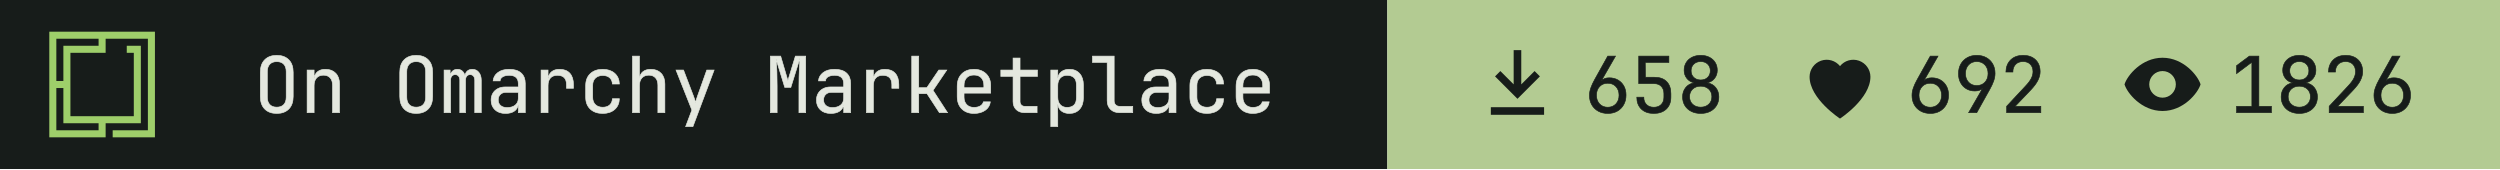
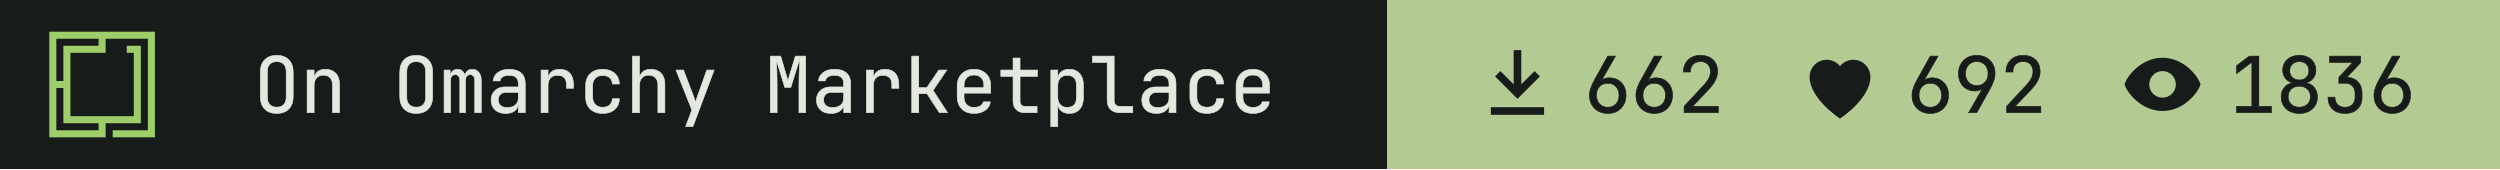
- <svg xmlns="http://www.w3.org/2000/svg" width="355" height="24" viewBox="0 0 355 24" role="img" aria-label="On Omarchy Marketplace: 658 install command copies, 692 hearts, 1826 views">
+ <svg xmlns="http://www.w3.org/2000/svg" width="355" height="24" viewBox="0 0 355 24" role="img" aria-label="On Omarchy Marketplace: 662 install command copies, 692 hearts, 1836 views">
  <path fill="#171c1a" d="M0 0h197v24H0z" />
  <g transform="translate(7 4.5) scale(0.0125)">
    <path fill="#9ece6a" fill-rule="evenodd" d="m1200 1200h-480v-80h400v-1040h-479.996v160h-400v720h720v-720h-80v-80h159.996v880h-400v160h-640v-1200h1200zm-1120-80h480v-80h-400l.004-400h-80.004zm0-560h80.004v-400h400v-80h-480.004z" />
  </g>
  <g fill="#e4e8df" stroke="#e4e8df" stroke-width="8" transform="translate(36 16) scale(0.011 -0.011)">
    <path transform="translate(0 0)" d="M300 -10Q202 -10 145.0 47.0Q88 104 88 210V520Q88 626 145.0 683.0Q202 740 300 740Q398 740 455.0 683.0Q512 626 512 521V210Q512 104 455.0 47.0Q398 -10 300 -10ZM300 71Q359 71 390.5 104.5Q422 138 422 200V530Q422 592 390.5 625.5Q359 659 300 659Q242 659 210.0 625.5Q178 592 178 530V200Q178 138 210.0 104.5Q242 71 300 71Z" />
    <path transform="translate(600 0)" d="M92 0V550H182V445H183Q190 500 228.0 530.0Q266 560 329 560Q412 560 461.0 509.0Q510 458 510 370V0H420V354Q420 417 388.5 450.5Q357 484 303 484Q247 484 214.5 449.0Q182 414 182 350V0Z" />
    <path transform="translate(1800 0)" d="M300 -10Q202 -10 145.0 47.0Q88 104 88 210V520Q88 626 145.0 683.0Q202 740 300 740Q398 740 455.0 683.0Q512 626 512 521V210Q512 104 455.0 47.0Q398 -10 300 -10ZM300 71Q359 71 390.5 104.5Q422 138 422 200V530Q422 592 390.5 625.5Q359 659 300 659Q242 659 210.0 625.5Q178 592 178 530V200Q178 138 210.0 104.5Q242 71 300 71Z" />
    <path transform="translate(2400 0)" d="M60 0V550H138V477H140Q145 514 169.5 537.0Q194 560 232 560Q268 560 293.0 539.0Q318 518 329 482H330Q337 518 361.5 539.0Q386 560 424 560Q477 560 508.5 520.5Q540 481 540 418V0H456V419Q456 452 440.0 471.5Q424 491 396 491Q369 491 353.0 472.0Q337 453 337 420V0H263V419Q263 452 247.0 471.5Q231 491 204 491Q176 491 160.0 472.0Q144 453 144 420V0Z" />
    <path transform="translate(3000 0)" d="M252 -10Q167 -10 117.0 37.5Q67 85 67 162Q67 213 90.0 251.0Q113 289 154.0 310.5Q195 332 248 332H418V375Q418 482 301 482Q249 482 217.0 463.0Q185 444 183 410H93Q98 475 153.5 517.5Q209 560 301 560Q401 560 454.5 512.0Q508 464 508 378V0H419V100H417Q409 49 366.0 19.5Q323 -10 252 -10ZM274 66Q340 66 379.0 98.0Q418 130 418 185V262H258Q214 262 186.5 235.5Q159 209 159 165Q159 119 189.5 92.5Q220 66 274 66Z" />
    <path transform="translate(3600 0)" d="M112 0V550H202V445H204Q211 498 249.0 529.0Q287 560 351 560Q437 560 483.5 508.5Q530 457 530 362V315H440V362Q440 482 323 482Q264 482 233.0 448.0Q202 414 202 350V0Z" />
    <path transform="translate(4200 0)" d="M308 -10Q208 -10 148.0 46.0Q88 102 88 200V350Q88 448 148.0 504.0Q208 560 308 560Q403 560 461.5 509.0Q520 458 523 370H433Q430 423 397.0 451.5Q364 480 308 480Q249 480 213.5 446.5Q178 413 178 351V200Q178 138 213.5 104.0Q249 70 308 70Q364 70 397.0 99.0Q430 128 433 180H523Q520 92 461.5 41.0Q403 -10 308 -10Z" />
    <path transform="translate(4800 0)" d="M92 0V730H182V445H183Q190 500 228.0 530.0Q266 560 329 560Q412 560 461.0 509.0Q510 458 510 370V0H420V355Q420 417 388.5 450.5Q357 484 303 484Q247 484 214.5 449.0Q182 414 182 350V0Z" />
    <path transform="translate(5400 0)" d="M178 -180 259 34 54 550H151L281 210Q289 190 296.0 168.0Q303 146 306 130Q309 146 316.0 168.0Q323 190 330 210L451 550H546L272 -180Z" />
    <path transform="translate(6600 0)" d="M72 0V730H205L298 414L395 730H528V0H441V345Q441 394 442.5 457.5Q444 521 447.0 586.0Q450 651 454 703L336 326H258L145 694Q153 620 156.0 532.0Q159 444 159 345V0Z" />
    <path transform="translate(7200 0)" d="M252 -10Q167 -10 117.0 37.5Q67 85 67 162Q67 213 90.0 251.0Q113 289 154.0 310.5Q195 332 248 332H418V375Q418 482 301 482Q249 482 217.0 463.0Q185 444 183 410H93Q98 475 153.5 517.5Q209 560 301 560Q401 560 454.5 512.0Q508 464 508 378V0H419V100H417Q409 49 366.0 19.5Q323 -10 252 -10ZM274 66Q340 66 379.0 98.0Q418 130 418 185V262H258Q214 262 186.5 235.5Q159 209 159 165Q159 119 189.5 92.5Q220 66 274 66Z" />
    <path transform="translate(7800 0)" d="M112 0V550H202V445H204Q211 498 249.0 529.0Q287 560 351 560Q437 560 483.5 508.5Q530 457 530 362V315H440V362Q440 482 323 482Q264 482 233.0 448.0Q202 414 202 350V0Z" />
    <path transform="translate(8400 0)" d="M97 0V730H187V323H292L446 550H549L372 288L559 0H454L294 245H187V0Z" />
    <path transform="translate(9000 0)" d="M300 -10Q203 -10 143.5 48.5Q84 107 84 210V340Q84 443 143.5 501.5Q203 560 300 560Q365 560 413.5 534.0Q462 508 489.0 461.0Q516 414 516 350V252H172V200Q172 139 207.0 103.5Q242 68 300 68Q350 68 382.5 87.5Q415 107 422 140H512Q503 71 445.0 30.5Q387 -10 300 -10ZM172 322H428V350Q428 415 394.5 450.5Q361 486 300 486Q239 486 205.5 450.5Q172 415 172 350Z" />
    <path transform="translate(9600 0)" d="M355 0Q287 0 246.0 39.5Q205 79 205 145V468H47V550H205V705H295V550H520V468H295V145Q295 117 311.5 99.5Q328 82 355 82H515V0Z" />
    <path transform="translate(10200 0)" d="M92 -180V550H182V445H183Q190 499 230.0 529.5Q270 560 332 560Q415 560 464.0 505.5Q513 451 513 356V195Q513 100 464.0 45.0Q415 -10 332 -10Q270 -10 230.0 21.0Q190 52 183 105H180L182 -20V-180ZM302 68Q359 68 391.0 98.0Q423 128 423 195V355Q423 423 391.0 452.5Q359 482 302 482Q247 482 214.5 447.0Q182 412 182 350V200Q182 138 214.5 103.0Q247 68 302 68Z" />
    <path transform="translate(10800 0)" d="M380 0Q307 0 263.5 42.5Q220 85 220 155V648H30V730H310V155Q310 121 329.0 101.5Q348 82 380 82H550V0Z" />
    <path transform="translate(11400 0)" d="M252 -10Q167 -10 117.0 37.5Q67 85 67 162Q67 213 90.0 251.0Q113 289 154.0 310.5Q195 332 248 332H418V375Q418 482 301 482Q249 482 217.0 463.0Q185 444 183 410H93Q98 475 153.5 517.5Q209 560 301 560Q401 560 454.5 512.0Q508 464 508 378V0H419V100H417Q409 49 366.0 19.5Q323 -10 252 -10ZM274 66Q340 66 379.0 98.0Q418 130 418 185V262H258Q214 262 186.5 235.5Q159 209 159 165Q159 119 189.5 92.5Q220 66 274 66Z" />
    <path transform="translate(12000 0)" d="M308 -10Q208 -10 148.0 46.0Q88 102 88 200V350Q88 448 148.0 504.0Q208 560 308 560Q403 560 461.5 509.0Q520 458 523 370H433Q430 423 397.0 451.5Q364 480 308 480Q249 480 213.5 446.5Q178 413 178 351V200Q178 138 213.5 104.0Q249 70 308 70Q364 70 397.0 99.0Q430 128 433 180H523Q520 92 461.5 41.0Q403 -10 308 -10Z" />
    <path transform="translate(12600 0)" d="M300 -10Q203 -10 143.5 48.5Q84 107 84 210V340Q84 443 143.5 501.5Q203 560 300 560Q365 560 413.5 534.0Q462 508 489.0 461.0Q516 414 516 350V252H172V200Q172 139 207.0 103.5Q242 68 300 68Q350 68 382.5 87.5Q415 107 422 140H512Q503 71 445.0 30.5Q387 -10 300 -10ZM172 322H428V350Q428 415 394.5 450.5Q361 486 300 486Q239 486 205.5 450.5Q172 415 172 350Z" />
  </g>
  <path fill="#b3cb92" d="M197 0h158v24H197z" />
  <path fill="#171c1a" fill-rule="evenodd" transform="translate(209 5.5) scale(0.54)" d="M11 3h2v9l3.5-3.5 1.4 1.4L12 15.8 6.1 9.9l1.4-1.4L11 12zM5 18h14v2H5z" />
  <g fill="#171c1a" stroke="#171c1a" stroke-width="8" transform="translate(225 16) scale(0.011 -0.011)">
    <path transform="translate(0 0)" d="M301 -10Q231 -10 177.5 19.5Q124 49 94.0 101.5Q64 154 64 223Q64 271 82.0 321.5Q100 372 131 427L300 730H400L220 417L223 415Q236 432 262.0 441.0Q288 450 319 450Q384 450 432.5 421.5Q481 393 508.5 343.0Q536 293 536 227Q536 157 506.0 103.5Q476 50 423.5 20.0Q371 -10 301 -10ZM300 70Q365 70 405.5 113.0Q446 156 446 225Q446 294 405.5 337.0Q365 380 300 380Q235 380 194.5 337.0Q154 294 154 225Q154 156 194.5 113.0Q235 70 300 70Z" />
-     <path transform="translate(600 0)" d="M294 -10Q193 -10 134.0 46.5Q75 103 75 200H165Q165 140 200.0 105.0Q235 70 295 70Q355 70 390.0 105.0Q425 140 425 200V245Q425 305 391.0 340.0Q357 375 299 375H100V730H489V648H184L186 457H304Q405 457 460.0 401.5Q515 346 515 245V200Q515 103 455.5 46.5Q396 -10 294 -10Z" />
-     <path transform="translate(1200 0)" d="M300 -10Q231 -10 178.0 17.0Q125 44 95.5 92.5Q66 141 66 204Q66 273 105.5 323.0Q145 373 211 384V387Q154 400 120.0 444.5Q86 489 86 547Q86 604 113.0 647.5Q140 691 188.5 715.5Q237 740 300 740Q364 740 412.0 715.5Q460 691 487.0 647.5Q514 604 514 547Q514 489 480.0 444.5Q446 400 389 387V384Q455 373 494.5 323.0Q534 273 534 204Q534 141 504.5 92.5Q475 44 422.5 17.0Q370 -10 300 -10ZM300 422Q356 422 390.0 455.0Q424 488 424 541Q424 594 390.0 627.0Q356 660 300 660Q245 660 210.5 627.0Q176 594 176 541Q176 488 210.5 455.0Q245 422 300 422ZM300 71Q364 71 404.0 108.5Q444 146 444 206Q444 267 404.0 304.5Q364 342 300 342Q236 342 196.0 304.5Q156 267 156 206Q156 146 196.0 108.5Q236 71 300 71Z" />
+     <path transform="translate(600 0)" d="M301 -10Q231 -10 177.5 19.5Q124 49 94.0 101.5Q64 154 64 223Q64 271 82.0 321.5Q100 372 131 427L300 730H400L220 417L223 415Q236 432 262.0 441.0Q288 450 319 450Q384 450 432.5 421.5Q481 393 508.5 343.0Q536 293 536 227Q536 157 506.0 103.5Q476 50 423.5 20.0Q371 -10 301 -10ZM300 70Q365 70 405.5 113.0Q446 156 446 225Q446 294 405.5 337.0Q365 380 300 380Q235 380 194.5 337.0Q154 294 154 225Q154 156 194.5 113.0Q235 70 300 70Z" />
+     <path transform="translate(1200 0)" d="M86 0V83L329 343Q382 399 404.0 443.0Q426 487 426 529Q426 589 391.5 624.5Q357 660 298 660Q237 660 201.5 623.5Q166 587 166 525H76Q79 624 139.0 682.0Q199 740 298 740Q399 740 458.5 683.0Q518 626 518 528Q518 476 489.5 418.0Q461 360 392 288L195 82H527V0Z" />
  </g>
  <path fill="#171c1a" fill-rule="evenodd" transform="translate(254.8 5.5) scale(0.54)" d="M12 21s-8-5.2-8-11a4.5 4.5 0 0 1 8-2.8A4.5 4.5 0 0 1 20 10c0 5.8-8 11-8 11z" />
  <g fill="#171c1a" stroke="#171c1a" stroke-width="8" transform="translate(270.8 16) scale(0.011 -0.011)">
    <path transform="translate(0 0)" d="M301 -10Q231 -10 177.5 19.5Q124 49 94.0 101.5Q64 154 64 223Q64 271 82.0 321.5Q100 372 131 427L300 730H400L220 417L223 415Q236 432 262.0 441.0Q288 450 319 450Q384 450 432.5 421.5Q481 393 508.5 343.0Q536 293 536 227Q536 157 506.0 103.5Q476 50 423.5 20.0Q371 -10 301 -10ZM300 70Q365 70 405.5 113.0Q446 156 446 225Q446 294 405.5 337.0Q365 380 300 380Q235 380 194.5 337.0Q154 294 154 225Q154 156 194.5 113.0Q235 70 300 70Z" />
    <path transform="translate(600 0)" d="M195 0 375 313 372 315Q362 299 335.0 289.5Q308 280 276 280Q213 280 165.5 308.5Q118 337 91.0 387.0Q64 437 64 503Q64 574 94.0 627.0Q124 680 177.0 710.0Q230 740 299 740Q370 740 423.0 710.5Q476 681 506.0 628.5Q536 576 536 507Q536 459 518.0 408.5Q500 358 469 303L300 0ZM300 350Q365 350 405.5 393.0Q446 436 446 505Q446 574 405.5 617.0Q365 660 300 660Q235 660 194.5 617.0Q154 574 154 505Q154 436 194.5 393.0Q235 350 300 350Z" />
    <path transform="translate(1200 0)" d="M86 0V83L329 343Q382 399 404.0 443.0Q426 487 426 529Q426 589 391.5 624.5Q357 660 298 660Q237 660 201.5 623.5Q166 587 166 525H76Q79 624 139.0 682.0Q199 740 298 740Q399 740 458.5 683.0Q518 626 518 528Q518 476 489.5 418.0Q461 360 392 288L195 82H527V0Z" />
  </g>
  <path fill="#171c1a" fill-rule="evenodd" transform="translate(300.6 5.5) scale(0.54)" d="M12 5c5.5 0 9.3 4.7 10 7-.7 2.3-4.5 7-10 7S2.7 14.3 2 12c.7-2.3 4.5-7 10-7zm0 3.5a3.5 3.5 0 1 0 0 7 3.5 3.5 0 0 0 0-7z" />
  <g fill="#171c1a" stroke="#171c1a" stroke-width="8" transform="translate(316.6 16) scale(0.011 -0.011)">
    <path transform="translate(0 0)" d="M90 0V82H288V652L90 504V607L255 730H378V82H540V0Z" />
    <path transform="translate(600 0)" d="M300 -10Q231 -10 178.0 17.0Q125 44 95.5 92.5Q66 141 66 204Q66 273 105.5 323.0Q145 373 211 384V387Q154 400 120.0 444.5Q86 489 86 547Q86 604 113.0 647.5Q140 691 188.5 715.5Q237 740 300 740Q364 740 412.0 715.5Q460 691 487.0 647.5Q514 604 514 547Q514 489 480.0 444.5Q446 400 389 387V384Q455 373 494.5 323.0Q534 273 534 204Q534 141 504.5 92.5Q475 44 422.5 17.0Q370 -10 300 -10ZM300 422Q356 422 390.0 455.0Q424 488 424 541Q424 594 390.0 627.0Q356 660 300 660Q245 660 210.5 627.0Q176 594 176 541Q176 488 210.5 455.0Q245 422 300 422ZM300 71Q364 71 404.0 108.5Q444 146 444 206Q444 267 404.0 304.5Q364 342 300 342Q236 342 196.0 304.5Q156 267 156 206Q156 146 196.0 108.5Q236 71 300 71Z" />
-     <path transform="translate(1200 0)" d="M86 0V83L329 343Q382 399 404.0 443.0Q426 487 426 529Q426 589 391.5 624.5Q357 660 298 660Q237 660 201.5 623.5Q166 587 166 525H76Q79 624 139.0 682.0Q199 740 298 740Q399 740 458.5 683.0Q518 626 518 528Q518 476 489.5 418.0Q461 360 392 288L195 82H527V0Z" />
+     <path transform="translate(1200 0)" d="M289 -10Q188 -10 129.0 46.5Q70 103 70 200H160Q160 140 195.0 105.0Q230 70 290 70Q350 70 385.0 105.0Q420 140 420 200V250Q420 310 385.0 345.0Q350 380 290 380H211V458L390 648H90V730H492V646L316 459Q406 452 458.0 396.5Q510 341 510 250V200Q510 103 450.5 46.5Q391 -10 289 -10Z" />
    <path transform="translate(1800 0)" d="M301 -10Q231 -10 177.5 19.5Q124 49 94.0 101.5Q64 154 64 223Q64 271 82.0 321.5Q100 372 131 427L300 730H400L220 417L223 415Q236 432 262.0 441.0Q288 450 319 450Q384 450 432.5 421.5Q481 393 508.5 343.0Q536 293 536 227Q536 157 506.0 103.5Q476 50 423.5 20.0Q371 -10 301 -10ZM300 70Q365 70 405.5 113.0Q446 156 446 225Q446 294 405.5 337.0Q365 380 300 380Q235 380 194.5 337.0Q154 294 154 225Q154 156 194.5 113.0Q235 70 300 70Z" />
  </g>
</svg>
